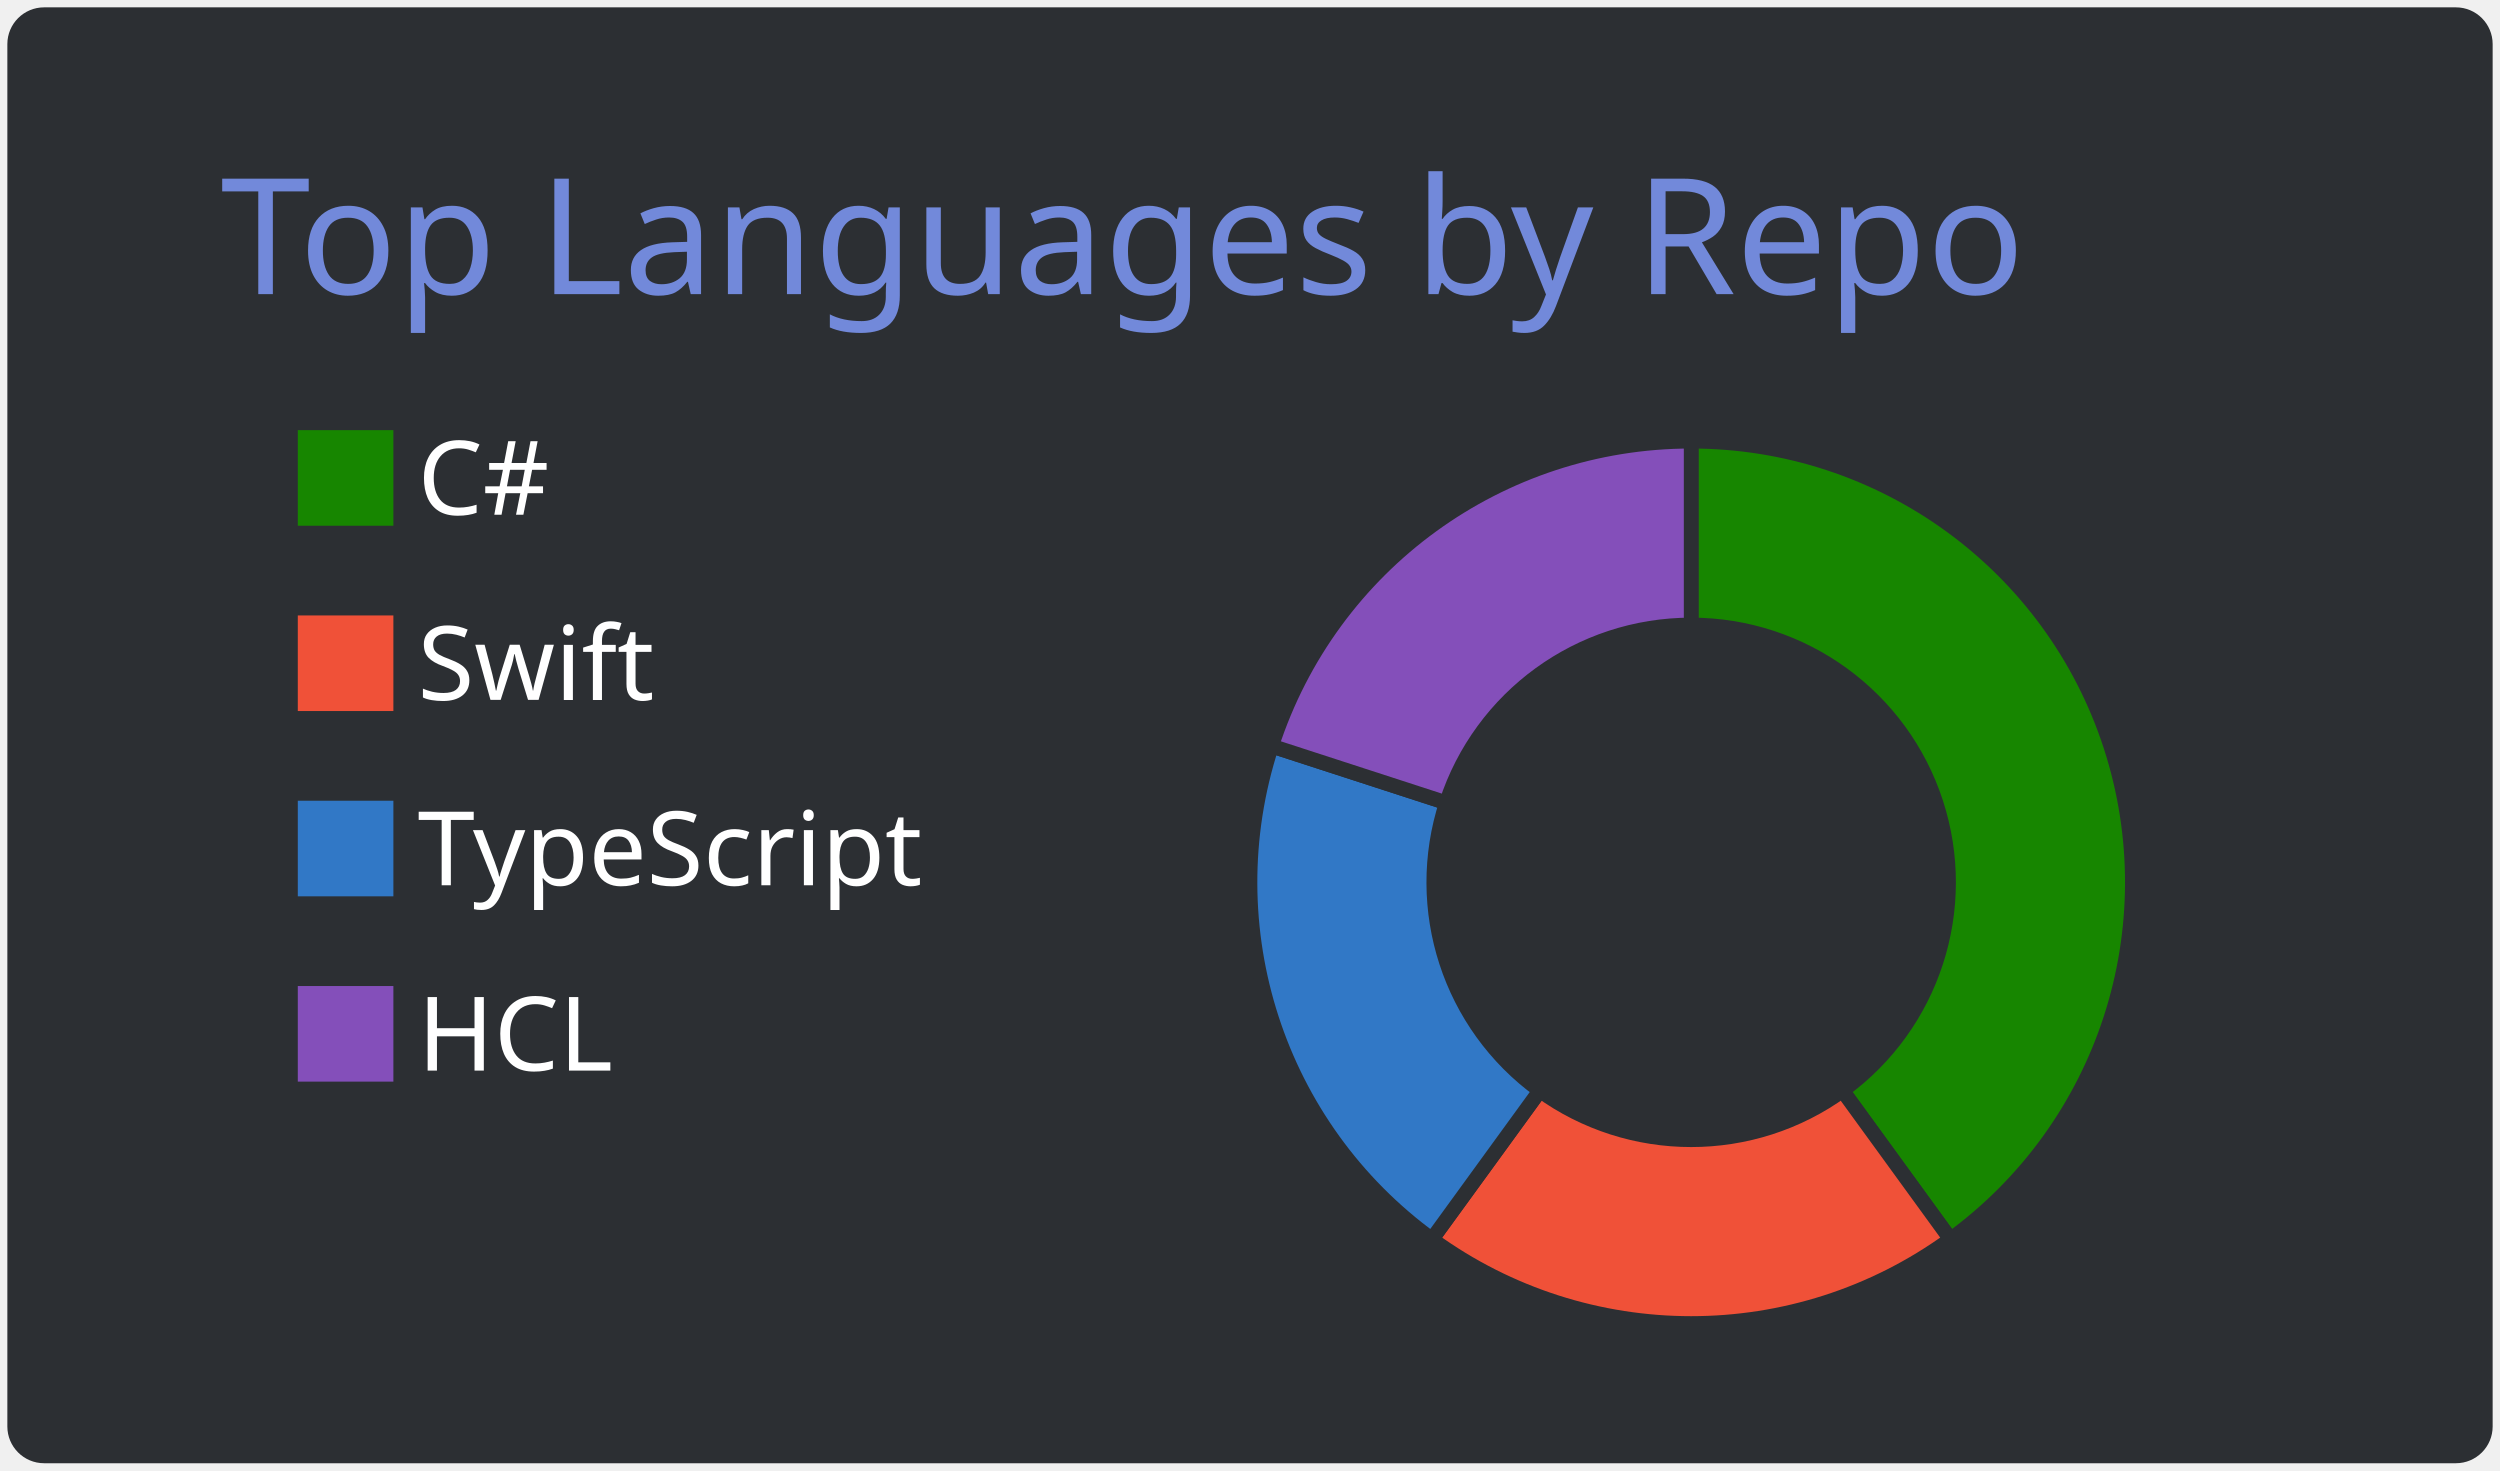
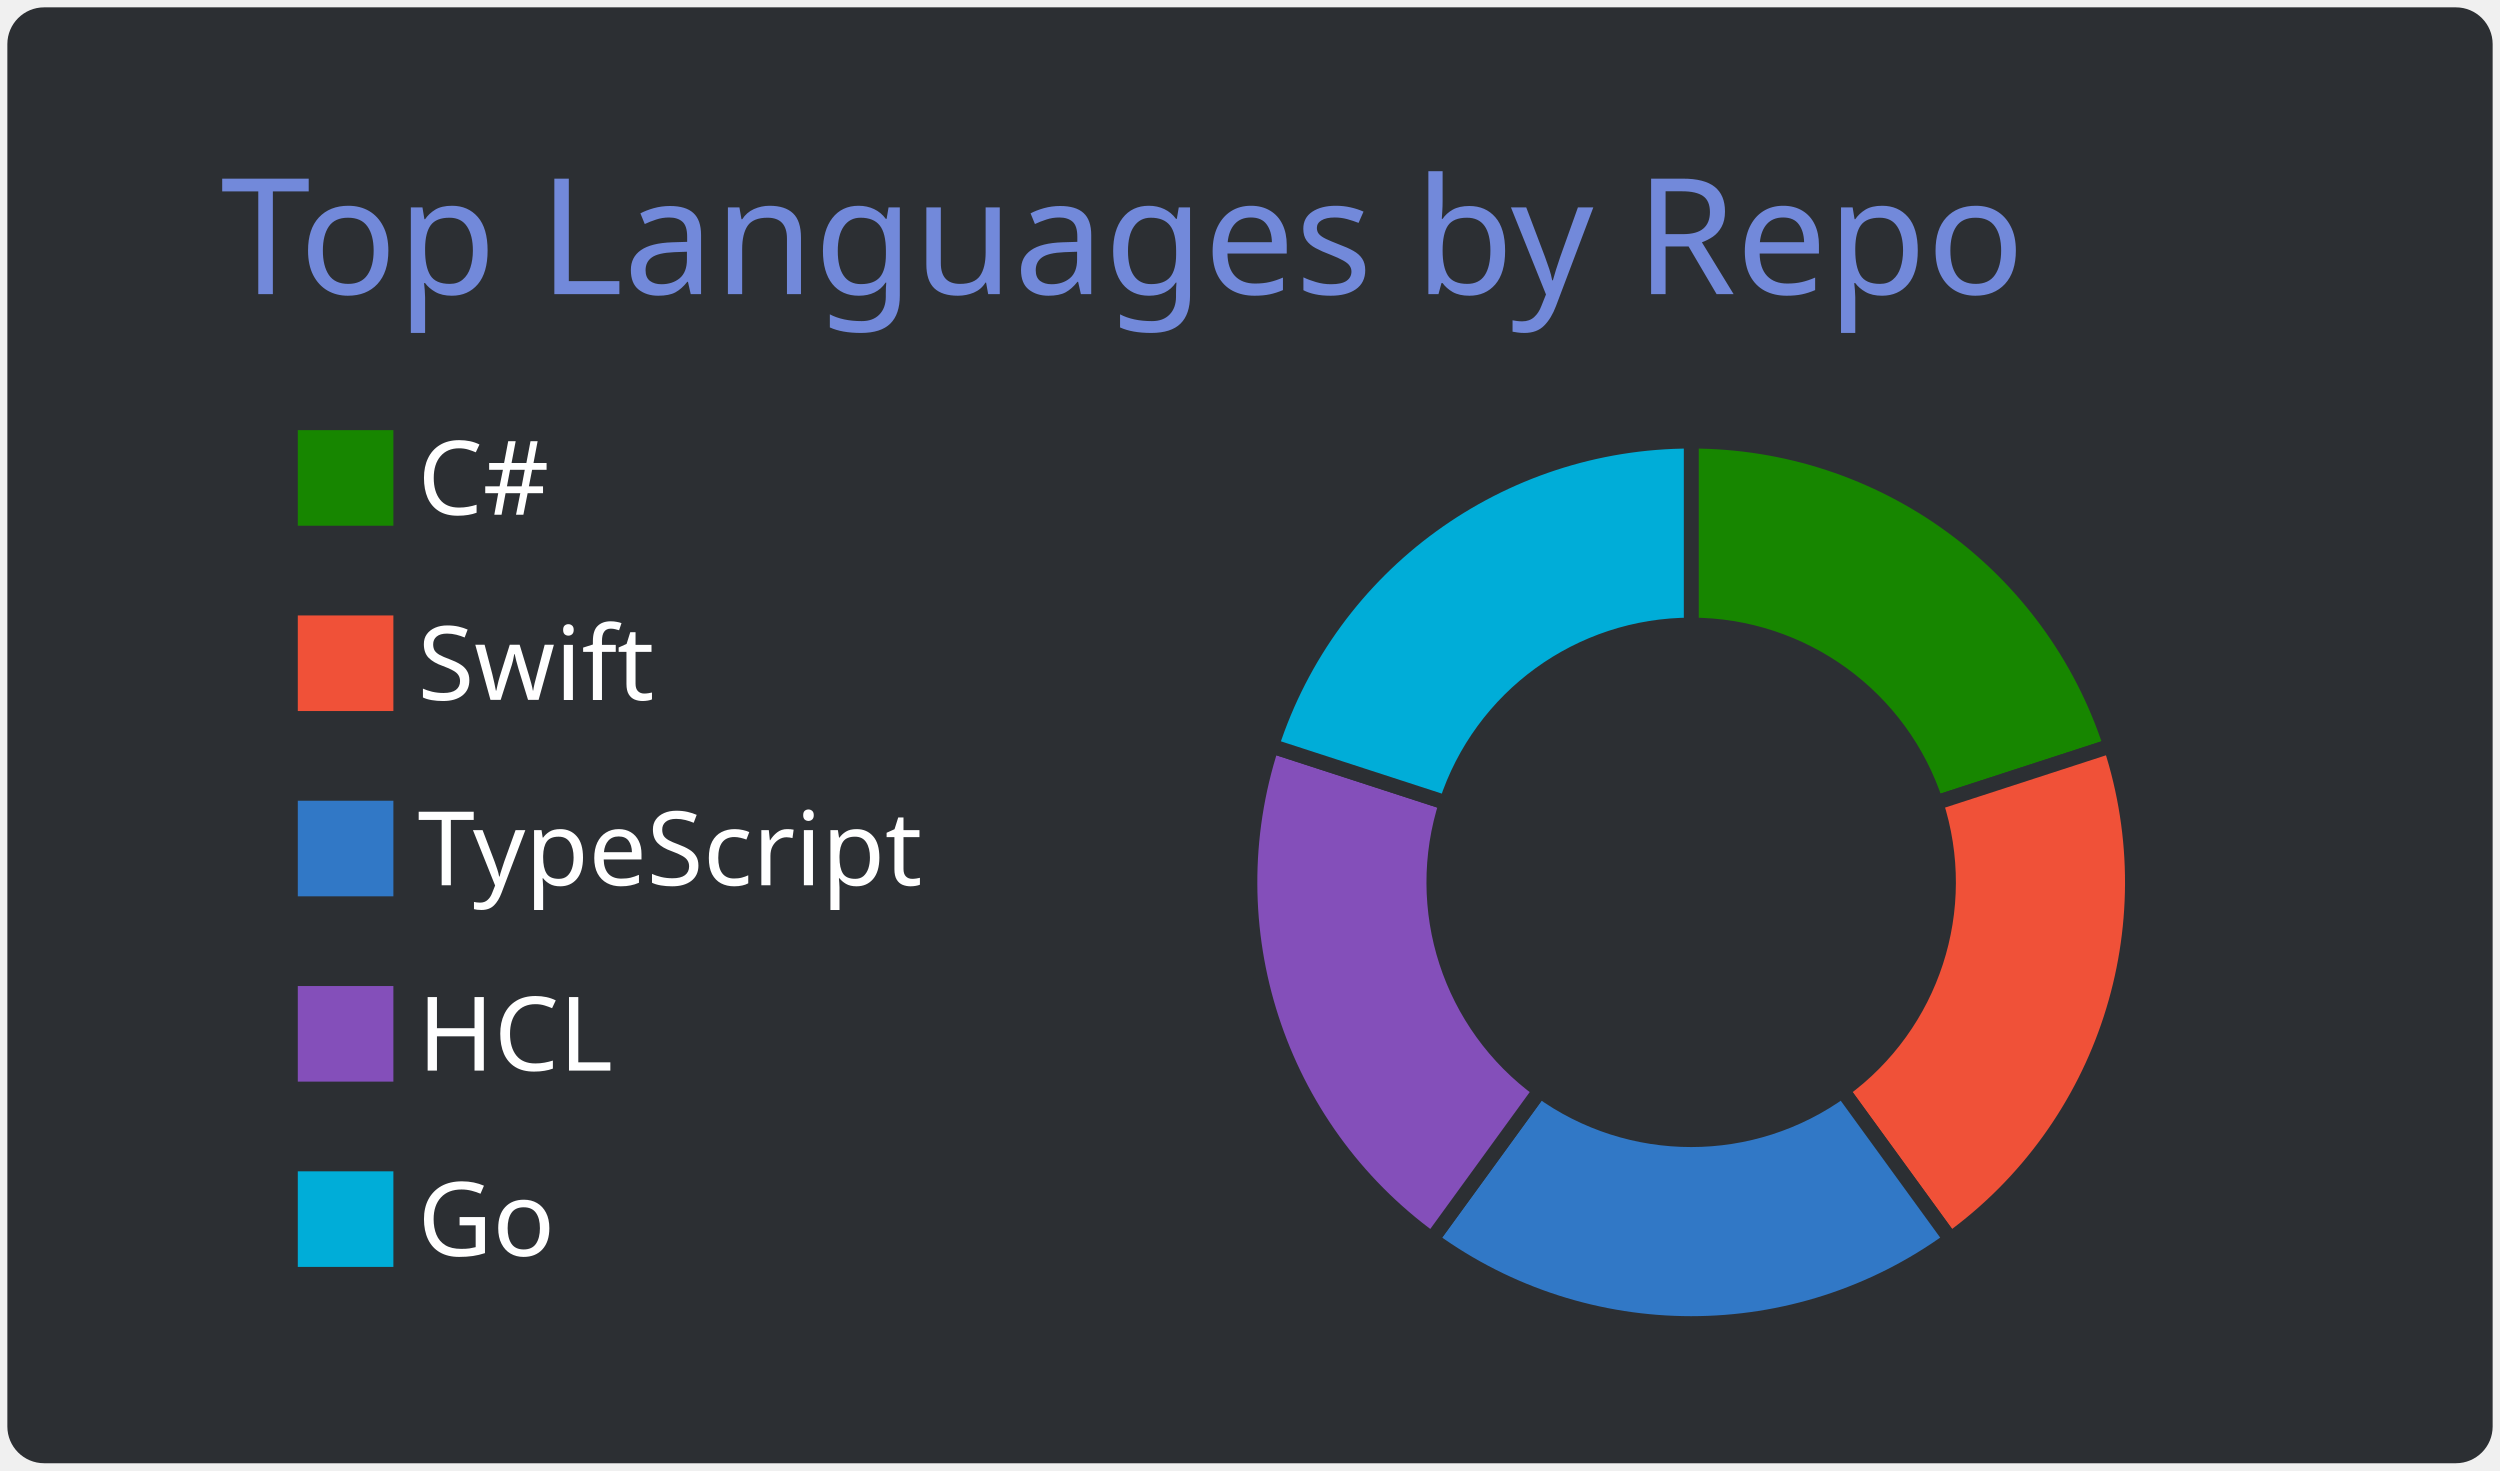
<svg xmlns="http://www.w3.org/2000/svg" width="340" height="200" viewBox="0 0 340 200">
  <style>* {
          font-family: 'Segoe UI', Ubuntu, "Helvetica Neue", Sans-Serif
        }</style>
  <g class="gpsc-root">
    <rect x="1" y="1" rx="5" ry="5" height="99%" width="99.412%" stroke="#000000" stroke-width="1" fill="#2c2f33" stroke-opacity="0" />
    <text x="30" y="40" class="gpsc-item" style="--gpsc-i: 0; font-size: 22px; fill: #7289da;">Top Languages by Repo</text>
    <g transform="translate(0,40)">
      <g transform="translate(40,0)">
        <rect y="18" width="14" height="14" class="gpsc-item" style="--gpsc-i: 0; stroke-width: 1px;" fill="#178600" stroke="#2c2f33" />
        <rect y="43.2" width="14" height="14" class="gpsc-item" style="--gpsc-i: 1; stroke-width: 1px;" fill="#F05138" stroke="#2c2f33" />
        <rect y="68.4" width="14" height="14" class="gpsc-item" style="--gpsc-i: 2; stroke-width: 1px;" fill="#3178c6" stroke="#2c2f33" />
        <rect y="93.6" width="14" height="14" class="gpsc-item" style="--gpsc-i: 3; stroke-width: 1px;" fill="#844FBA" stroke="#2c2f33" />
+         <rect y="118.8" width="14" height="14" class="gpsc-item" style="--gpsc-i: 4; stroke-width: 1px;" fill="#00ADD8" stroke="#2c2f33" />
        <text x="16.8" y="30" class="gpsc-item" style="--gpsc-i: 0; fill: #ffffff; font-size: 14px;">C#</text>
        <text x="16.8" y="55.2" class="gpsc-item" style="--gpsc-i: 1; fill: #ffffff; font-size: 14px;">Swift</text>
        <text x="16.8" y="80.4" class="gpsc-item" style="--gpsc-i: 2; fill: #ffffff; font-size: 14px;">TypeScript</text>
        <text x="16.8" y="105.6" class="gpsc-item" style="--gpsc-i: 3; fill: #ffffff; font-size: 14px;">HCL</text>
+         <text x="16.8" y="130.8" class="gpsc-item" style="--gpsc-i: 4; fill: #ffffff; font-size: 14px;">Go</text>
      </g>
      <g transform="translate( 230, 80 )">
        <g class="arc" style="--gpsc-i: 0;">
-           <path d="M3.67394039744206e-15,-60A60,60,0,0,1,35.267,48.541L20.572,28.316A35,35,0,0,0,2.1431318985078682e-15,-35Z" style="fill: #178600; stroke-width: 2px;" stroke="#2c2f33" />
+           <path d="M3.67394039744206e-15,-60A60,60,0,0,1,57.063,-18.541L33.287,-10.816A35,35,0,0,0,2.1431318985078682e-15,-35Z" style="fill: #178600; stroke-width: 2px;" stroke="#2c2f33" />
        </g>
        <g class="arc" style="--gpsc-i: 1;">
-           <path d="M35.267,48.541A60,60,0,0,1,-35.267,48.541L-20.572,28.316A35,35,0,0,0,20.572,28.316Z" style="fill: #F05138; stroke-width: 2px;" stroke="#2c2f33" />
+           <path d="M57.063,-18.541A60,60,0,0,1,35.267,48.541L20.572,28.316A35,35,0,0,0,33.287,-10.816Z" style="fill: #F05138; stroke-width: 2px;" stroke="#2c2f33" />
        </g>
        <g class="arc" style="--gpsc-i: 2;">
-           <path d="M-35.267,48.541A60,60,0,0,1,-57.063,-18.541L-33.287,-10.816A35,35,0,0,0,-20.572,28.316Z" style="fill: #3178c6; stroke-width: 2px;" stroke="#2c2f33" />
+           <path d="M35.267,48.541A60,60,0,0,1,-35.267,48.541L-20.572,28.316A35,35,0,0,0,20.572,28.316Z" style="fill: #3178c6; stroke-width: 2px;" stroke="#2c2f33" />
        </g>
        <g class="arc" style="--gpsc-i: 3;">
-           <path d="M-57.063,-18.541A60,60,0,0,1,-1.1021821192326178e-14,-60L-6.429395695523604e-15,-35A35,35,0,0,0,-33.287,-10.816Z" style="fill: #844FBA; stroke-width: 2px;" stroke="#2c2f33" />
+           <path d="M-35.267,48.541A60,60,0,0,1,-57.063,-18.541L-33.287,-10.816A35,35,0,0,0,-20.572,28.316Z" style="fill: #844FBA; stroke-width: 2px;" stroke="#2c2f33" />
+         </g>
+         <g class="arc" style="--gpsc-i: 4;">
+           <path d="M-57.063,-18.541A60,60,0,0,1,-1.1021821192326178e-14,-60L-6.429395695523604e-15,-35A35,35,0,0,0,-33.287,-10.816Z" style="fill: #00ADD8; stroke-width: 2px;" stroke="#2c2f33" />
        </g>
      </g>
    </g>
  </g>
</svg>
